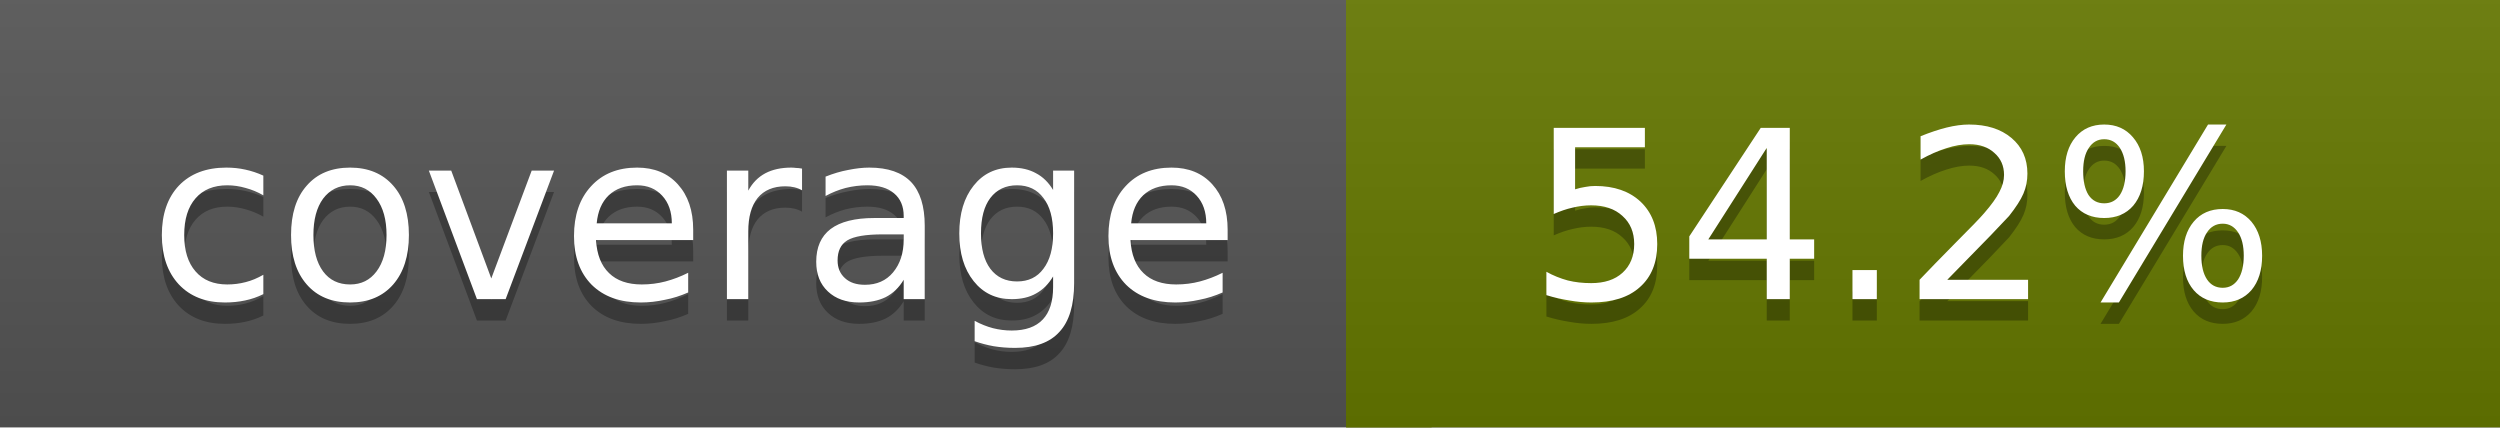
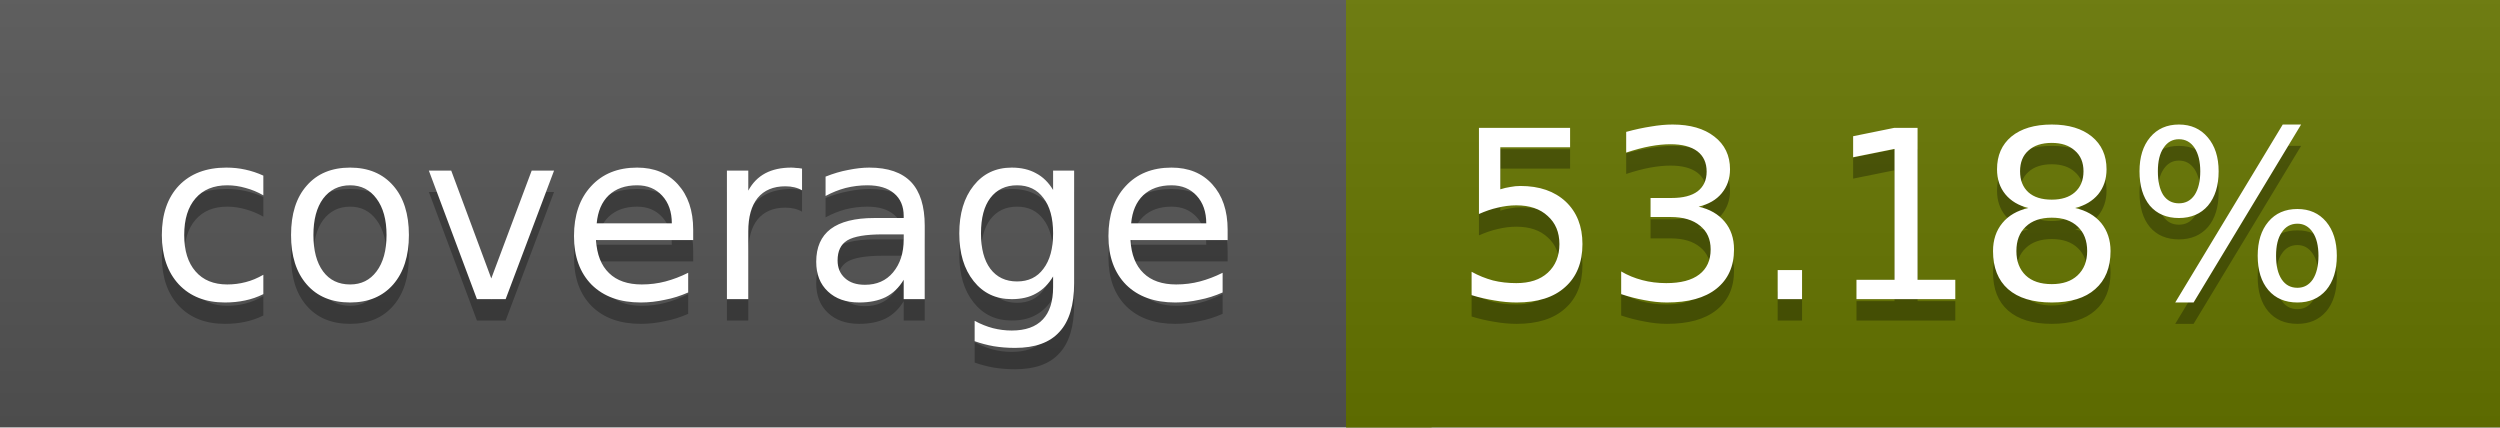
<svg xmlns="http://www.w3.org/2000/svg" width="117" height="20">
  <linearGradient id="a" x2="0" y2="100%">
    <stop offset="0" stop-color="#bbb" stop-opacity=".1" />
    <stop offset="1" stop-opacity=".1" />
  </linearGradient>
  <rect rx="0" width="117" height="20" fill="#555" />
-   <rect rx="0" x="63" width="54" height="20" fill="#657800" />
-   <path fill="#657800" d="M63 0h4v20h-4z" />
+   <rect rx="0" x="63" width="54" height="20" fill="#677600" />
+   <path fill="#677600" d="M63 0h4v20h-4z" />
  <rect rx="0" width="117" height="20" fill="url(#a)" />
  <g fill="#fff" text-anchor="middle" font-family="DejaVu Sans,Verdana,Geneva,sans-serif" font-size="11">
    <text x="32.5" y="15" fill="#010101" fill-opacity=".3">coverage</text>
    <text x="32.5" y="14">coverage</text>
-     <text x="89" y="15" fill="#010101" fill-opacity=".3">54.2%</text>
-     <text x="89" y="14">54.2%</text>
+     <text x="89" y="15" fill="#010101" fill-opacity=".3">53.18%</text>
+     <text x="89" y="14">53.18%</text>
  </g>
</svg>
